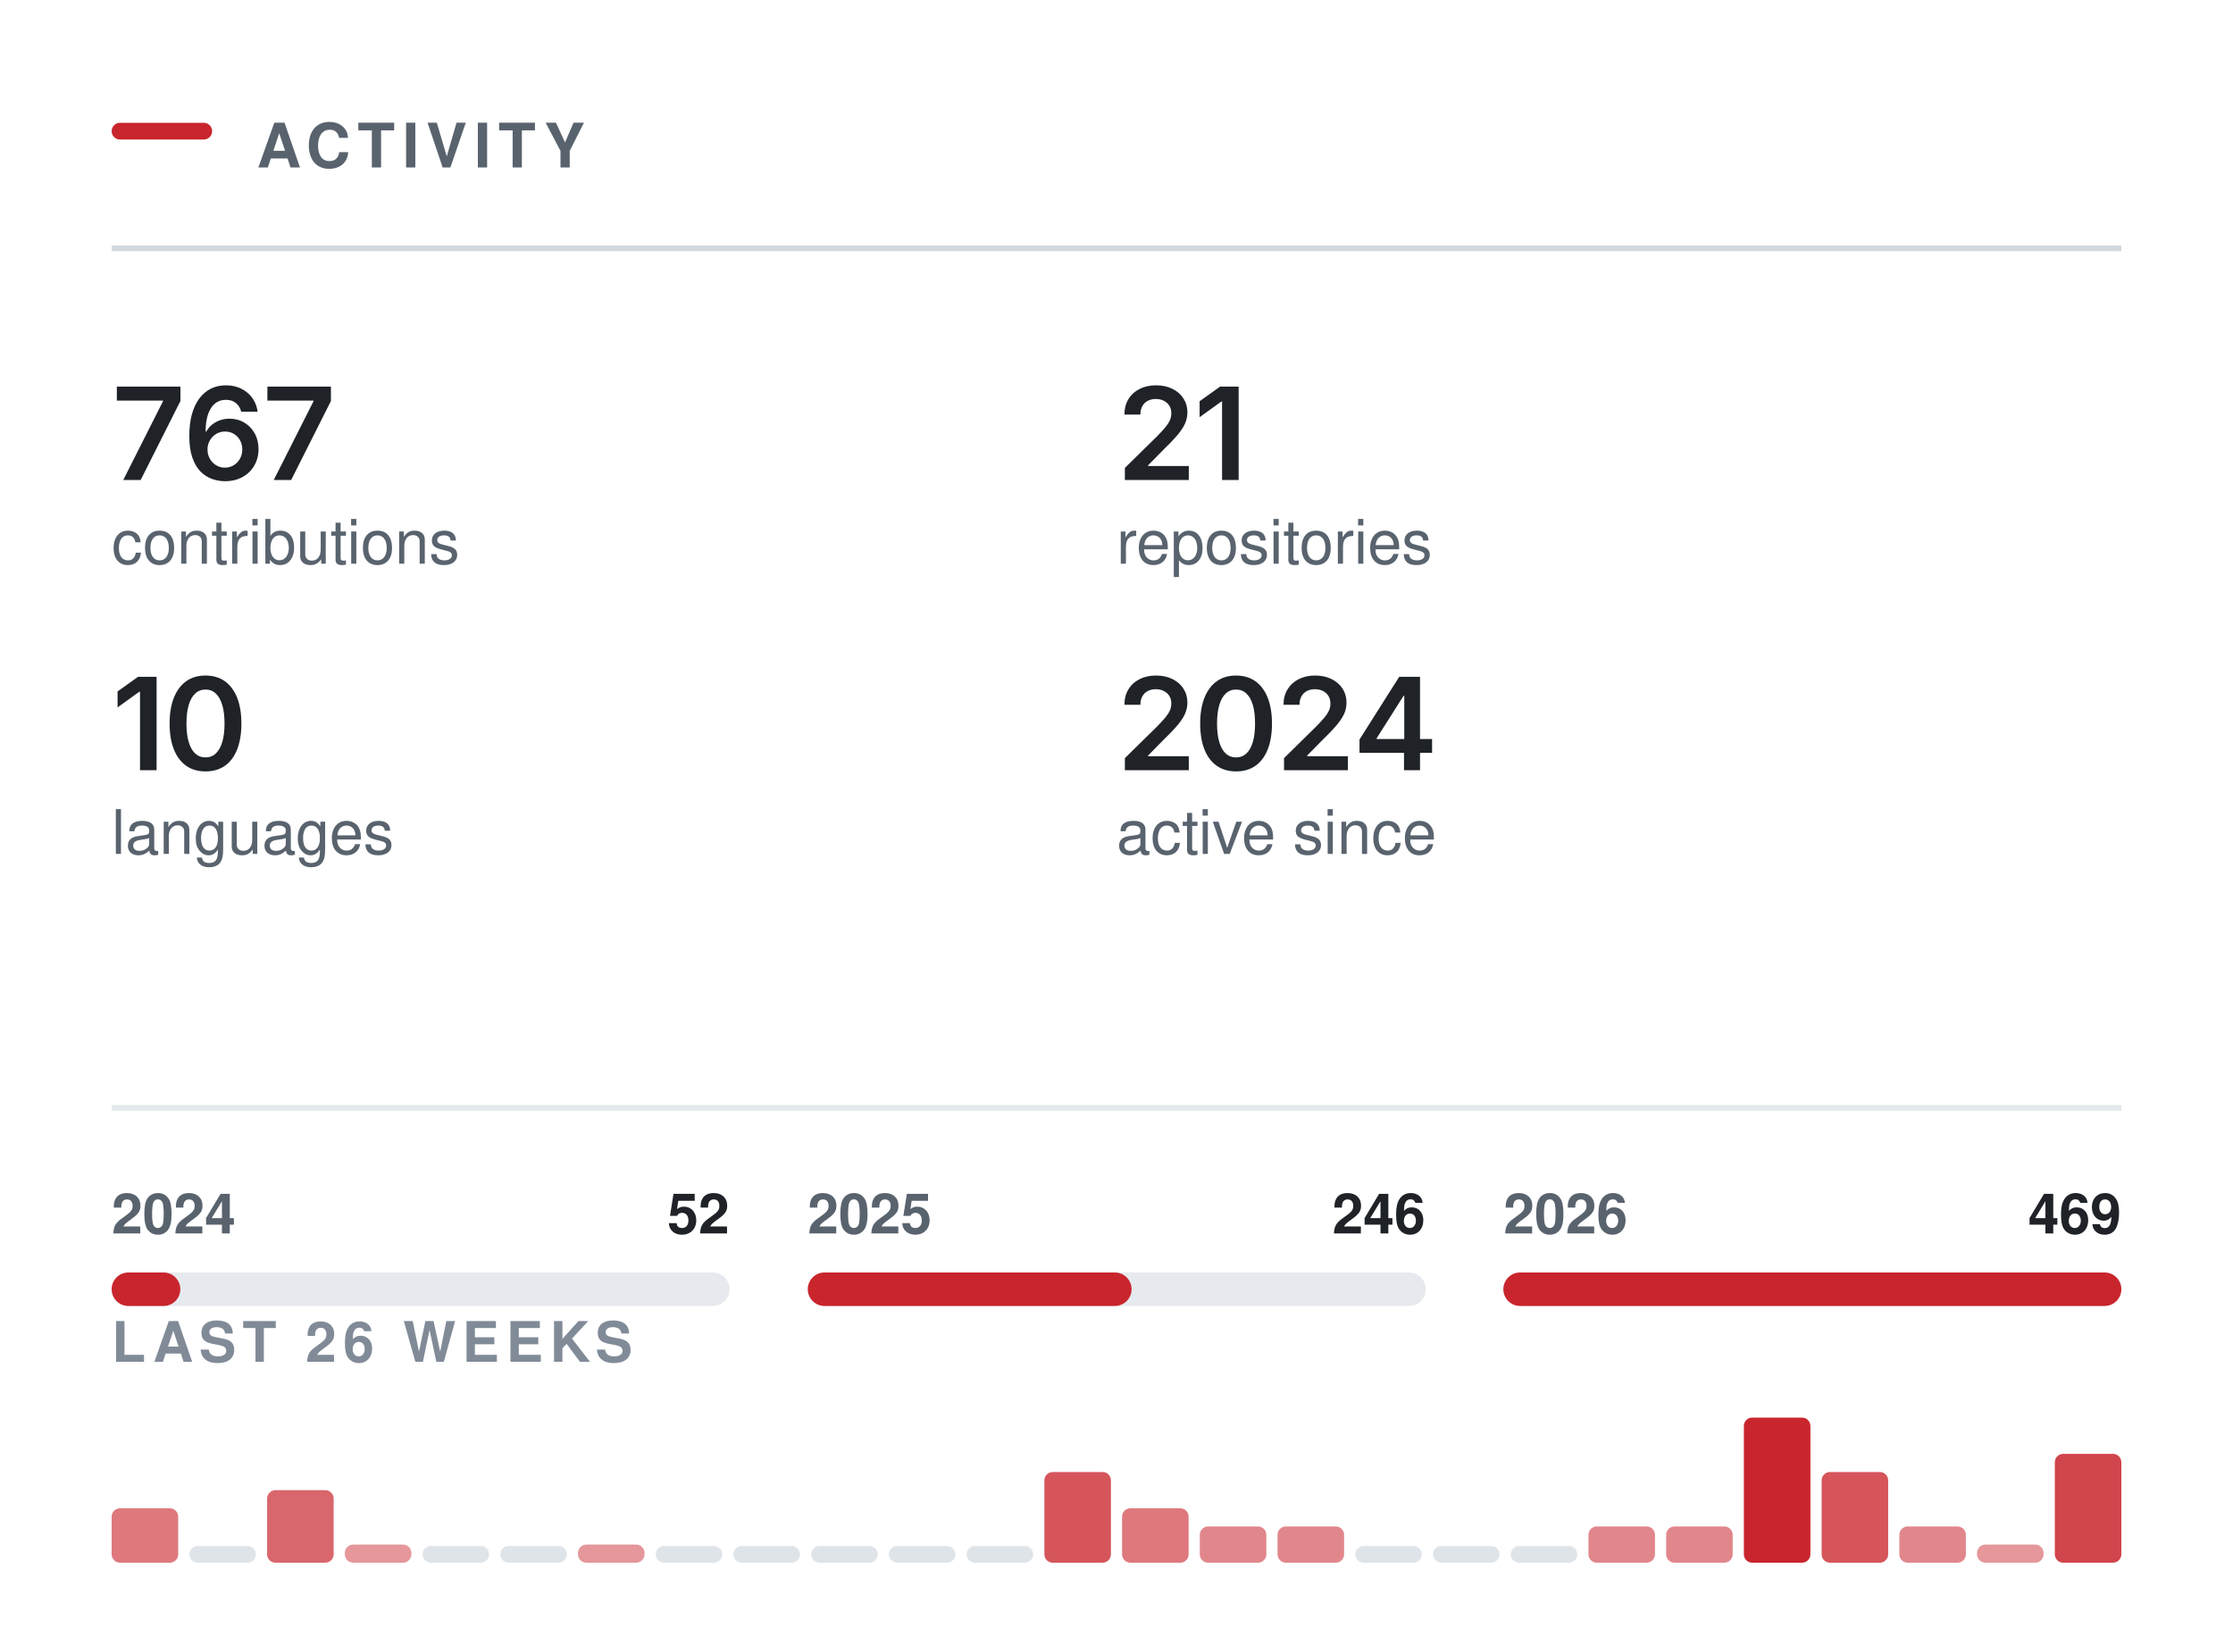
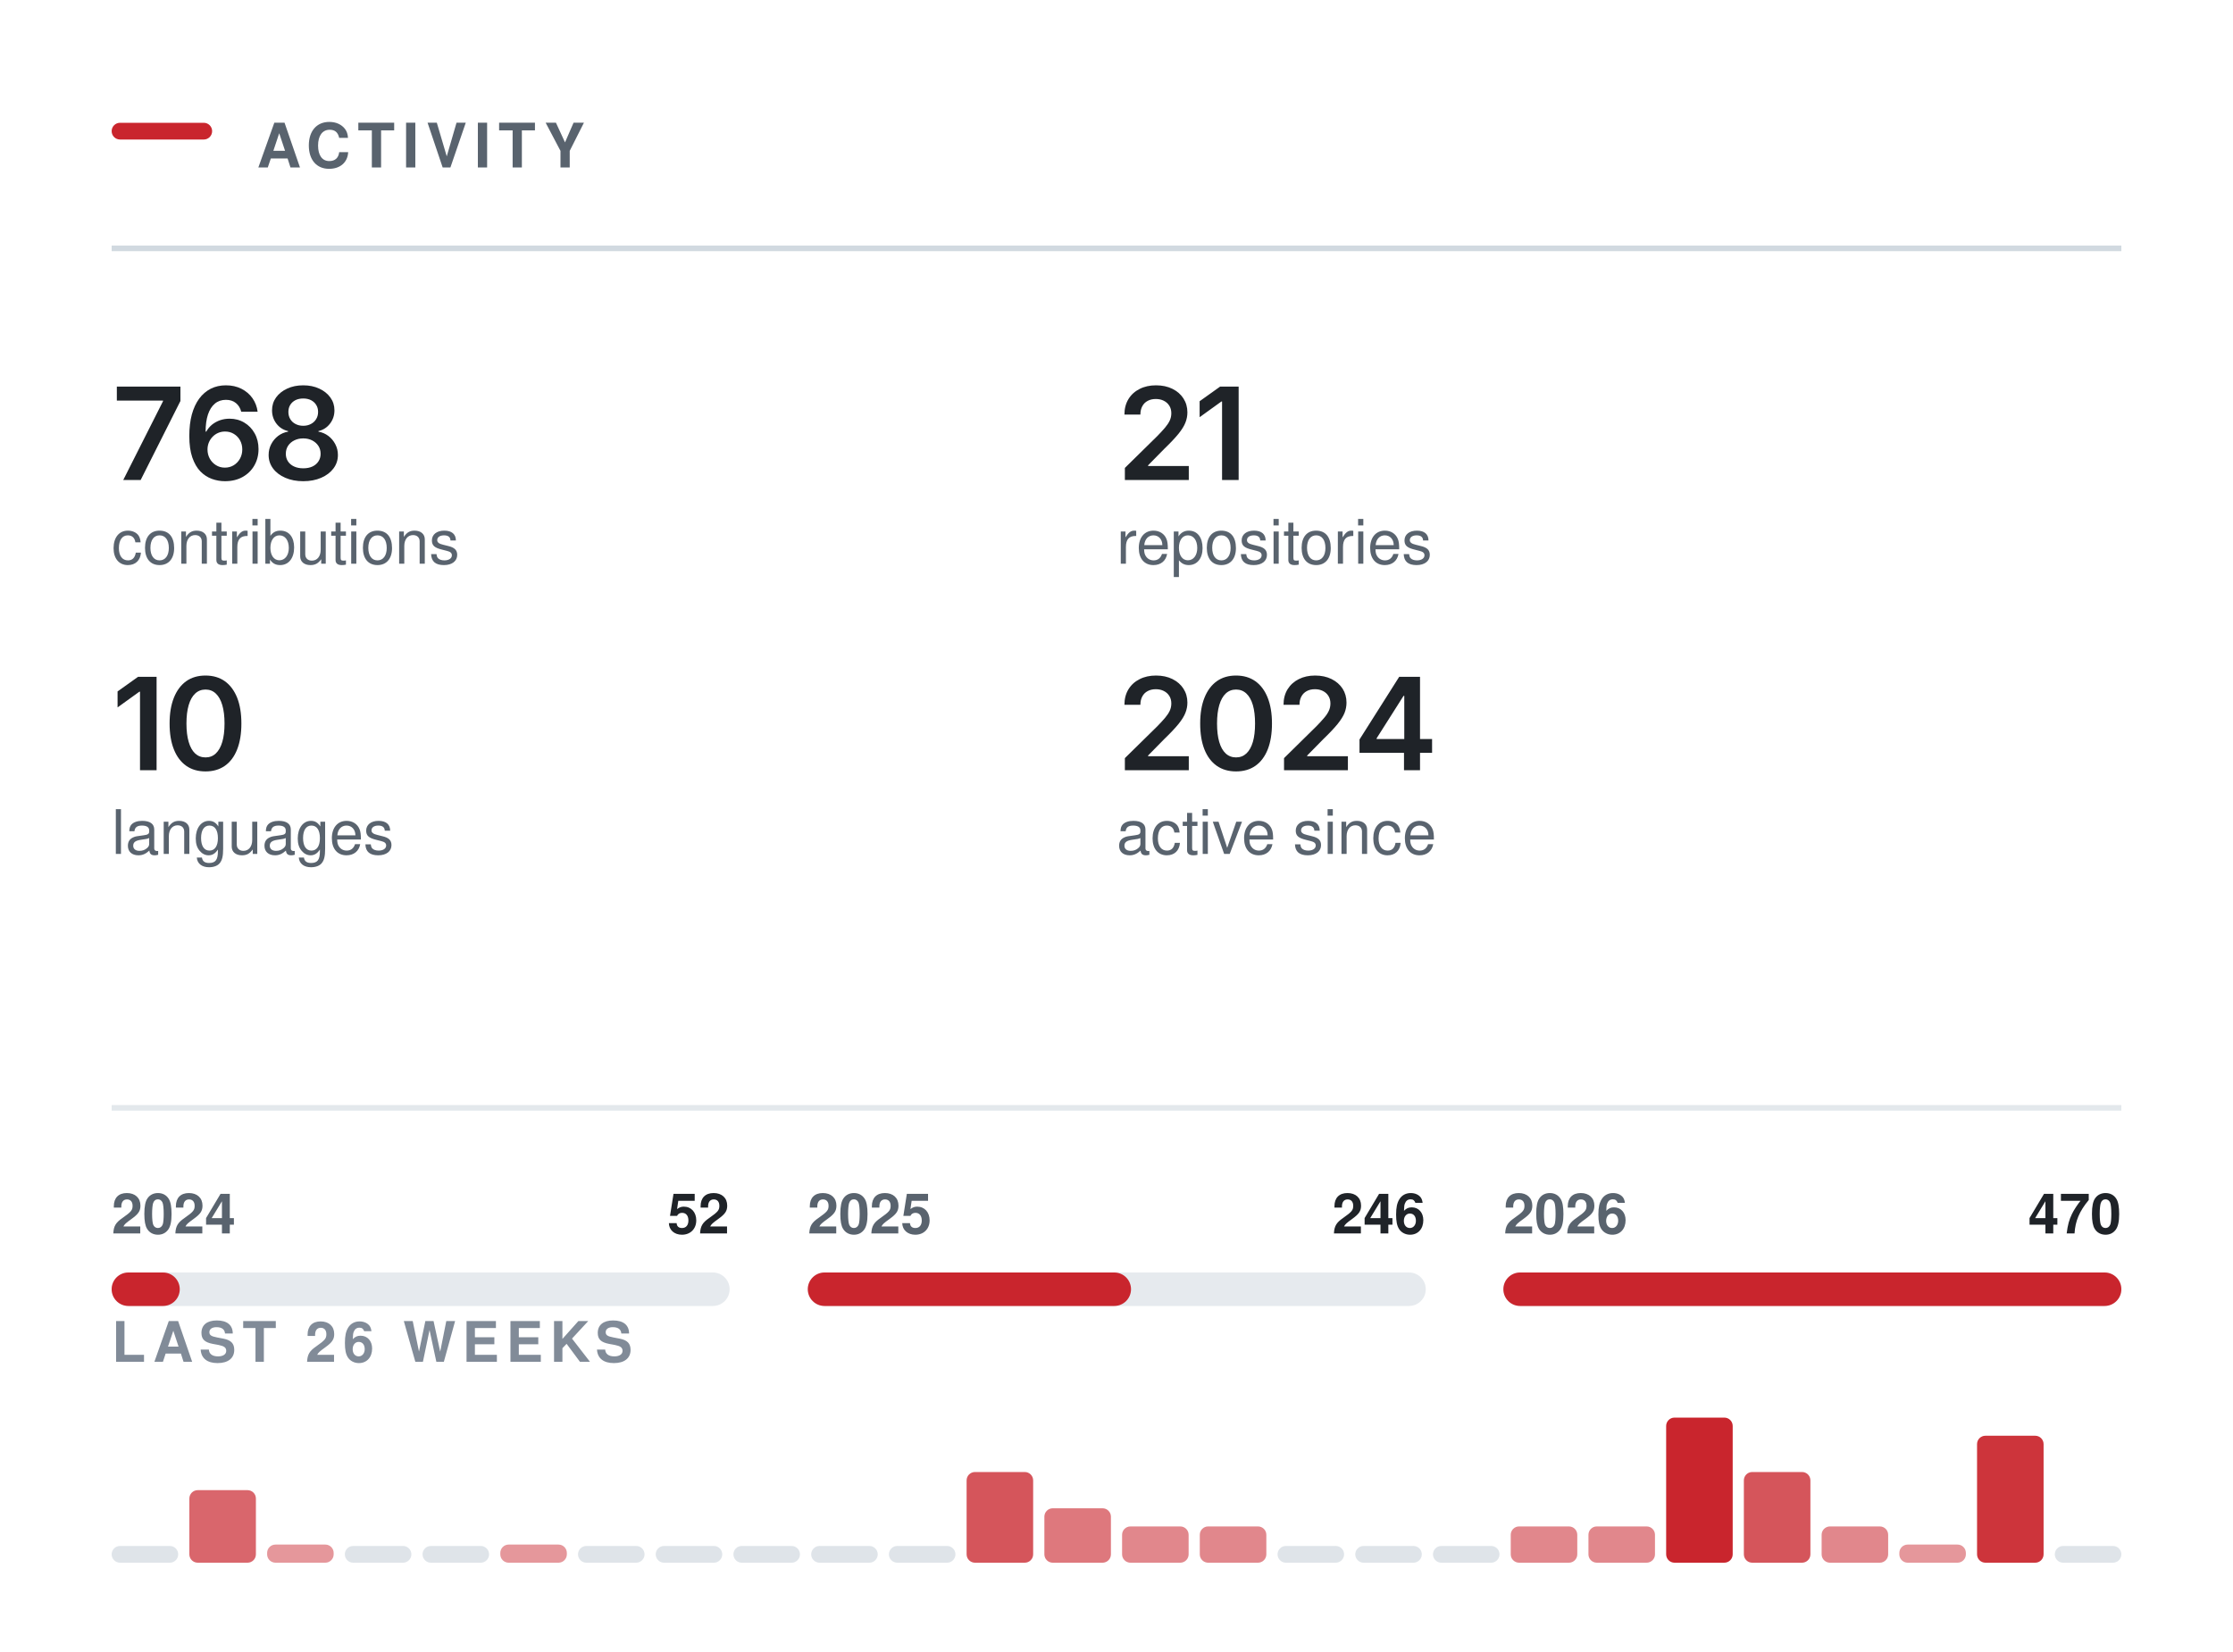
<svg xmlns="http://www.w3.org/2000/svg" width="400" height="296" viewBox="0 0 400 296" role="img" aria-labelledby="t" fill="none">
  <rect x="20.00" y="22.00" width="18" height="3" rx="1.5" fill="#C9252D" />
  <text x="46.00" y="30.00" font-family="-apple-system,BlinkMacSystemFont,&quot;Segoe UI&quot;,Helvetica,Arial,&quot;Apple Color Emoji&quot;,&quot;Segoe UI Emoji&quot;,sans-serif" font-size="11" font-weight="600" fill="#59636e" letter-spacing="1.3">ACTIVITY</text>
  <line x1="20.00" y1="44.5" x2="380.00" y2="44.5" stroke="#d1d9e0" stroke-width="1" />
  <g transform="translate(20.00,86.00)">
-     <path d="M2.08 0 9.2 -14.11V-14.22H0.93V-16.73H12.32V-14.15L5.2 0Z M20.29 0.22Q19.1 0.22 17.96 -0.19Q16.82 -0.6 15.9 -1.53Q14.99 -2.47 14.45 -4.03Q13.91 -5.58 13.91 -7.88Q13.91 -10.04 14.36 -11.72Q14.82 -13.4 15.68 -14.57Q16.54 -15.73 17.75 -16.35Q18.96 -16.96 20.47 -16.96Q22.03 -16.96 23.25 -16.34Q24.47 -15.72 25.22 -14.66Q25.97 -13.59 26.15 -12.23H23.21Q22.97 -13.2 22.26 -13.78Q21.56 -14.36 20.47 -14.36Q19.3 -14.36 18.49 -13.68Q17.67 -12.99 17.25 -11.72Q16.83 -10.44 16.83 -8.67H16.95Q17.36 -9.4 17.99 -9.92Q18.63 -10.43 19.43 -10.71Q20.23 -10.98 21.12 -10.98Q22.59 -10.98 23.76 -10.28Q24.94 -9.58 25.62 -8.35Q26.31 -7.12 26.31 -5.53Q26.31 -3.89 25.55 -2.58Q24.8 -1.28 23.45 -0.53Q22.1 0.22 20.29 0.22ZM20.28 -2.21Q21.16 -2.21 21.87 -2.64Q22.58 -3.08 22.99 -3.82Q23.4 -4.56 23.4 -5.47Q23.4 -6.37 23 -7.1Q22.6 -7.83 21.9 -8.25Q21.21 -8.68 20.31 -8.68Q19.65 -8.68 19.07 -8.43Q18.5 -8.18 18.07 -7.73Q17.64 -7.28 17.4 -6.69Q17.17 -6.11 17.17 -5.46Q17.17 -4.58 17.57 -3.84Q17.97 -3.1 18.68 -2.66Q19.39 -2.21 20.28 -2.21Z M29.04 0 36.16 -14.11V-14.22H27.9V-16.73H39.28V-14.15L32.16 0Z" fill="#1f2328" />
+     <path d="M2.08 0 9.2 -14.11V-14.22H0.93V-16.73H12.32V-14.15L5.2 0Z M20.29 0.22Q19.1 0.22 17.96 -0.19Q16.82 -0.6 15.9 -1.53Q14.99 -2.47 14.45 -4.03Q13.91 -5.58 13.91 -7.88Q13.91 -10.04 14.36 -11.72Q14.82 -13.4 15.68 -14.57Q16.54 -15.73 17.75 -16.35Q18.96 -16.96 20.47 -16.96Q22.03 -16.96 23.25 -16.34Q24.47 -15.72 25.22 -14.66Q25.97 -13.59 26.15 -12.23H23.21Q22.97 -13.2 22.26 -13.78Q21.56 -14.36 20.47 -14.36Q19.3 -14.36 18.49 -13.68Q17.67 -12.99 17.25 -11.72Q16.83 -10.44 16.83 -8.67H16.95Q17.36 -9.4 17.99 -9.92Q18.63 -10.43 19.43 -10.71Q20.23 -10.98 21.12 -10.98Q22.59 -10.98 23.76 -10.28Q24.94 -9.58 25.62 -8.35Q26.31 -7.12 26.31 -5.53Q26.31 -3.89 25.55 -2.58Q24.8 -1.28 23.45 -0.53Q22.1 0.22 20.29 0.22ZM20.28 -2.21Q21.16 -2.21 21.87 -2.64Q22.58 -3.08 22.99 -3.82Q23.4 -4.56 23.4 -5.47Q23.4 -6.37 23 -7.1Q22.6 -7.83 21.9 -8.25Q21.21 -8.68 20.31 -8.68Q19.65 -8.68 19.07 -8.43Q18.5 -8.18 18.07 -7.73Q17.64 -7.28 17.4 -6.69Q17.17 -6.11 17.17 -5.46Q17.17 -4.58 17.57 -3.84Q17.97 -3.1 18.68 -2.66Q19.39 -2.21 20.28 -2.21Z M34.32 0.22Q32.51 0.22 31.11 -0.39Q29.7 -1 28.91 -2.06Q28.12 -3.12 28.12 -4.48Q28.12 -5.53 28.58 -6.41Q29.04 -7.3 29.83 -7.9Q30.62 -8.49 31.61 -8.66V-8.76Q30.32 -9.05 29.52 -10.09Q28.73 -11.13 28.73 -12.48Q28.73 -13.77 29.45 -14.78Q30.18 -15.79 31.44 -16.37Q32.7 -16.96 34.32 -16.96Q35.93 -16.96 37.19 -16.37Q38.45 -15.79 39.18 -14.78Q39.91 -13.77 39.91 -12.48Q39.91 -11.13 39.11 -10.09Q38.31 -9.05 37.04 -8.76V-8.66Q38.01 -8.49 38.81 -7.9Q39.6 -7.3 40.06 -6.41Q40.53 -5.53 40.53 -4.48Q40.53 -3.12 39.73 -2.06Q38.94 -1 37.53 -0.39Q36.13 0.22 34.32 0.22ZM34.32 -2.09Q35.26 -2.09 35.96 -2.41Q36.66 -2.74 37.04 -3.33Q37.43 -3.92 37.43 -4.69Q37.43 -5.5 37.03 -6.11Q36.62 -6.73 35.92 -7.09Q35.22 -7.45 34.32 -7.45Q33.42 -7.45 32.71 -7.09Q32.01 -6.74 31.6 -6.12Q31.2 -5.5 31.2 -4.69Q31.2 -3.92 31.58 -3.34Q31.96 -2.75 32.67 -2.42Q33.38 -2.09 34.32 -2.09ZM34.32 -9.71Q35.09 -9.71 35.69 -10.03Q36.29 -10.34 36.63 -10.9Q36.98 -11.46 36.98 -12.19Q36.98 -12.92 36.64 -13.45Q36.31 -13.99 35.71 -14.3Q35.11 -14.6 34.32 -14.6Q33.52 -14.6 32.92 -14.3Q32.32 -13.99 31.99 -13.45Q31.66 -12.92 31.66 -12.19Q31.66 -11.46 32 -10.9Q32.33 -10.34 32.94 -10.03Q33.54 -9.71 34.32 -9.71Z" fill="#1f2328" />
  </g>
  <text x="20.00" y="101.00" font-family="-apple-system,BlinkMacSystemFont,&quot;Segoe UI&quot;,Helvetica,Arial,&quot;Apple Color Emoji&quot;,&quot;Segoe UI Emoji&quot;,sans-serif" font-size="11" font-weight="400" fill="#59636e">contributions</text>
  <g transform="translate(200.00,86.00)">
    <path d="M1.5 0V-2.16L7.31 -7.87Q8.13 -8.71 8.69 -9.37Q9.24 -10.02 9.53 -10.63Q9.82 -11.24 9.82 -11.96Q9.82 -12.75 9.45 -13.32Q9.09 -13.89 8.46 -14.2Q7.84 -14.51 7.04 -14.51Q6.2 -14.51 5.58 -14.17Q4.95 -13.84 4.62 -13.21Q4.28 -12.59 4.28 -11.72H1.42Q1.42 -13.31 2.14 -14.49Q2.86 -15.67 4.14 -16.31Q5.41 -16.96 7.08 -16.96Q8.75 -16.96 10.02 -16.33Q11.29 -15.7 11.99 -14.61Q12.7 -13.51 12.7 -12.11Q12.7 -11.17 12.35 -10.29Q12.01 -9.4 11.11 -8.28Q10.21 -7.17 8.57 -5.59L5.66 -2.63V-2.5H12.95V0Z M21.88 -16.73V0H18.91V-14.06H18.79L14.89 -11.25V-14.11L18.56 -16.73Z" fill="#1f2328" />
  </g>
  <text x="200.00" y="101.00" font-family="-apple-system,BlinkMacSystemFont,&quot;Segoe UI&quot;,Helvetica,Arial,&quot;Apple Color Emoji&quot;,&quot;Segoe UI Emoji&quot;,sans-serif" font-size="11" font-weight="400" fill="#59636e">repositories</text>
  <g transform="translate(20.00,138.00)">
    <path d="M8.05 -16.73V0H5.08V-14.06H4.96L1.06 -11.25V-14.11L4.73 -16.73Z M16.81 0.22Q14.78 0.22 13.35 -0.79Q11.91 -1.81 11.15 -3.72Q10.38 -5.64 10.38 -8.36Q10.38 -11.07 11.15 -12.99Q11.92 -14.91 13.35 -15.94Q14.78 -16.96 16.81 -16.96Q18.84 -16.96 20.28 -15.94Q21.71 -14.91 22.48 -12.99Q23.24 -11.07 23.24 -8.36Q23.24 -5.64 22.48 -3.72Q21.73 -1.81 20.29 -0.79Q18.85 0.22 16.81 0.22ZM16.82 -2.29Q17.91 -2.29 18.66 -3Q19.42 -3.72 19.82 -5.07Q20.22 -6.42 20.22 -8.36Q20.22 -10.3 19.82 -11.66Q19.42 -13.02 18.66 -13.73Q17.91 -14.45 16.82 -14.45Q15.72 -14.45 14.96 -13.73Q14.2 -13.02 13.8 -11.66Q13.4 -10.3 13.4 -8.36Q13.4 -6.42 13.8 -5.07Q14.19 -3.72 14.95 -3Q15.72 -2.29 16.82 -2.29Z" fill="#1f2328" />
  </g>
  <text x="20.00" y="153.00" font-family="-apple-system,BlinkMacSystemFont,&quot;Segoe UI&quot;,Helvetica,Arial,&quot;Apple Color Emoji&quot;,&quot;Segoe UI Emoji&quot;,sans-serif" font-size="11" font-weight="400" fill="#59636e">languages</text>
  <g transform="translate(200.00,138.00)">
    <path d="M1.5 0V-2.16L7.31 -7.87Q8.13 -8.71 8.69 -9.37Q9.24 -10.02 9.53 -10.63Q9.82 -11.24 9.82 -11.96Q9.82 -12.75 9.45 -13.32Q9.09 -13.89 8.46 -14.2Q7.84 -14.51 7.04 -14.51Q6.2 -14.51 5.58 -14.17Q4.95 -13.84 4.62 -13.21Q4.28 -12.59 4.28 -11.72H1.42Q1.42 -13.31 2.14 -14.49Q2.86 -15.67 4.14 -16.31Q5.41 -16.96 7.08 -16.96Q8.75 -16.96 10.02 -16.33Q11.29 -15.7 11.99 -14.61Q12.7 -13.51 12.7 -12.11Q12.7 -11.17 12.35 -10.29Q12.01 -9.4 11.11 -8.28Q10.21 -7.17 8.57 -5.59L5.66 -2.63V-2.5H12.95V0Z M21.41 0.22Q19.39 0.22 17.95 -0.79Q16.51 -1.81 15.75 -3.72Q14.99 -5.64 14.99 -8.36Q14.99 -11.07 15.76 -12.99Q16.53 -14.91 17.96 -15.94Q19.39 -16.96 21.41 -16.96Q23.44 -16.96 24.88 -15.94Q26.32 -14.91 27.08 -12.99Q27.85 -11.07 27.85 -8.36Q27.85 -5.64 27.09 -3.72Q26.33 -1.81 24.89 -0.79Q23.45 0.22 21.41 0.22ZM21.42 -2.29Q22.51 -2.29 23.27 -3Q24.03 -3.72 24.43 -5.07Q24.82 -6.42 24.82 -8.36Q24.82 -10.3 24.43 -11.66Q24.03 -13.02 23.27 -13.73Q22.51 -14.45 21.42 -14.45Q20.32 -14.45 19.56 -13.73Q18.81 -13.02 18.41 -11.66Q18.01 -10.3 18.01 -8.36Q18.01 -6.42 18.4 -5.07Q18.79 -3.72 19.56 -3Q20.32 -2.29 21.42 -2.29Z M30.01 0V-2.16L35.81 -7.87Q36.63 -8.71 37.19 -9.37Q37.75 -10.02 38.03 -10.63Q38.32 -11.24 38.32 -11.96Q38.32 -12.75 37.95 -13.32Q37.59 -13.89 36.96 -14.2Q36.34 -14.51 35.54 -14.51Q34.7 -14.51 34.08 -14.17Q33.46 -13.84 33.12 -13.21Q32.78 -12.59 32.78 -11.72H29.92Q29.92 -13.31 30.64 -14.49Q31.37 -15.67 32.64 -16.31Q33.92 -16.96 35.58 -16.96Q37.25 -16.96 38.52 -16.33Q39.79 -15.7 40.5 -14.61Q41.2 -13.51 41.2 -12.11Q41.2 -11.17 40.86 -10.29Q40.51 -9.4 39.61 -8.28Q38.71 -7.17 37.07 -5.59L34.16 -2.63V-2.5H41.45V0Z M43.53 -3.11V-5.5L50.64 -16.73H52.62V-13.32H51.42L46.6 -5.72V-5.58H56.53V-3.11ZM51.5 0V-3.83L51.55 -4.92V-16.73H54.37V0Z" fill="#1f2328" />
  </g>
  <text x="200.00" y="153.00" font-family="-apple-system,BlinkMacSystemFont,&quot;Segoe UI&quot;,Helvetica,Arial,&quot;Apple Color Emoji&quot;,&quot;Segoe UI Emoji&quot;,sans-serif" font-size="11" font-weight="400" fill="#59636e">active since</text>
  <line x1="20.00" y1="198.5" x2="380.00" y2="198.5" stroke="#d1d9e0" stroke-width="1" opacity="0.6" />
  <rect x="20.0" y="228" width="110.7" height="6" rx="3" fill="#d1d9e0" opacity="0.55" />
-   <rect x="20.0" y="228" width="12.3" height="6" rx="3" fill="#C9252D" />
+   <rect x="20.0" y="228" width="12.2" height="6" rx="3" fill="#C9252D" />
  <text x="20.00" y="221.00" font-family="-apple-system,BlinkMacSystemFont,&quot;Segoe UI&quot;,Helvetica,Arial,&quot;Apple Color Emoji&quot;,&quot;Segoe UI Emoji&quot;,sans-serif" font-size="10" font-weight="600" fill="#59636e">2024</text>
  <text x="130.67" y="221.00" font-family="-apple-system,BlinkMacSystemFont,&quot;Segoe UI&quot;,Helvetica,Arial,&quot;Apple Color Emoji&quot;,&quot;Segoe UI Emoji&quot;,sans-serif" font-size="10" font-weight="600" fill="#1f2328" text-anchor="end">52</text>
  <rect x="144.7" y="228" width="110.7" height="6" rx="3" fill="#d1d9e0" opacity="0.55" />
-   <rect x="144.7" y="228" width="58.0" height="6" rx="3" fill="#C9252D" />
+   <rect x="144.7" y="228" width="57.9" height="6" rx="3" fill="#C9252D" />
  <text x="144.67" y="221.00" font-family="-apple-system,BlinkMacSystemFont,&quot;Segoe UI&quot;,Helvetica,Arial,&quot;Apple Color Emoji&quot;,&quot;Segoe UI Emoji&quot;,sans-serif" font-size="10" font-weight="600" fill="#59636e">2025</text>
  <text x="255.33" y="221.00" font-family="-apple-system,BlinkMacSystemFont,&quot;Segoe UI&quot;,Helvetica,Arial,&quot;Apple Color Emoji&quot;,&quot;Segoe UI Emoji&quot;,sans-serif" font-size="10" font-weight="600" fill="#1f2328" text-anchor="end">246</text>
  <rect x="269.3" y="228" width="110.7" height="6" rx="3" fill="#d1d9e0" opacity="0.55" />
  <rect x="269.3" y="228" width="110.7" height="6" rx="3" fill="#C9252D" />
  <text x="269.33" y="221.00" font-family="-apple-system,BlinkMacSystemFont,&quot;Segoe UI&quot;,Helvetica,Arial,&quot;Apple Color Emoji&quot;,&quot;Segoe UI Emoji&quot;,sans-serif" font-size="10" font-weight="600" fill="#59636e">2026</text>
-   <text x="380.00" y="221.00" font-family="-apple-system,BlinkMacSystemFont,&quot;Segoe UI&quot;,Helvetica,Arial,&quot;Apple Color Emoji&quot;,&quot;Segoe UI Emoji&quot;,sans-serif" font-size="10" font-weight="600" fill="#1f2328" text-anchor="end">469</text>
+   <text x="380.00" y="221.00" font-family="-apple-system,BlinkMacSystemFont,&quot;Segoe UI&quot;,Helvetica,Arial,&quot;Apple Color Emoji&quot;,&quot;Segoe UI Emoji&quot;,sans-serif" font-size="10" font-weight="600" fill="#1f2328" text-anchor="end">470</text>
  <text x="20.00" y="244.00" font-family="-apple-system,BlinkMacSystemFont,&quot;Segoe UI&quot;,Helvetica,Arial,&quot;Apple Color Emoji&quot;,&quot;Segoe UI Emoji&quot;,sans-serif" font-size="10" font-weight="600" fill="#818b98" letter-spacing="1.2">LAST 26 WEEKS</text>
-   <rect x="20.00" y="270.25" width="11.92" height="9.75" rx="1.5" fill="#C9252D" opacity="0.62" />
-   <rect x="33.92" y="277.00" width="11.92" height="3" rx="1.5" fill="#d1d9e0" opacity="0.7" />
-   <rect x="47.85" y="267.00" width="11.92" height="13.00" rx="1.5" fill="#C9252D" opacity="0.70" />
-   <rect x="61.77" y="276.75" width="11.92" height="3.25" rx="1.5" fill="#C9252D" opacity="0.48" />
+   <rect x="20.00" y="277.00" width="11.92" height="3" rx="1.5" fill="#d1d9e0" opacity="0.7" />
+   <rect x="33.92" y="267.00" width="11.92" height="13.00" rx="1.5" fill="#C9252D" opacity="0.70" />
+   <rect x="47.85" y="276.75" width="11.92" height="3.25" rx="1.5" fill="#C9252D" opacity="0.48" />
+   <rect x="61.77" y="277.00" width="11.92" height="3" rx="1.5" fill="#d1d9e0" opacity="0.7" />
  <rect x="75.69" y="277.00" width="11.92" height="3" rx="1.5" fill="#d1d9e0" opacity="0.7" />
-   <rect x="89.62" y="277.00" width="11.92" height="3" rx="1.5" fill="#d1d9e0" opacity="0.7" />
-   <rect x="103.54" y="276.75" width="11.92" height="3.25" rx="1.5" fill="#C9252D" opacity="0.48" />
+   <rect x="89.62" y="276.75" width="11.92" height="3.25" rx="1.5" fill="#C9252D" opacity="0.48" />
+   <rect x="103.54" y="277.00" width="11.92" height="3" rx="1.5" fill="#d1d9e0" opacity="0.7" />
  <rect x="117.46" y="277.00" width="11.92" height="3" rx="1.5" fill="#d1d9e0" opacity="0.7" />
  <rect x="131.38" y="277.00" width="11.92" height="3" rx="1.5" fill="#d1d9e0" opacity="0.7" />
  <rect x="145.31" y="277.00" width="11.92" height="3" rx="1.5" fill="#d1d9e0" opacity="0.7" />
  <rect x="159.23" y="277.00" width="11.92" height="3" rx="1.5" fill="#d1d9e0" opacity="0.7" />
-   <rect x="173.15" y="277.00" width="11.92" height="3" rx="1.5" fill="#d1d9e0" opacity="0.7" />
-   <rect x="187.08" y="263.75" width="11.92" height="16.25" rx="1.5" fill="#C9252D" opacity="0.78" />
-   <rect x="201.00" y="270.25" width="11.92" height="9.75" rx="1.5" fill="#C9252D" opacity="0.62" />
+   <rect x="173.15" y="263.75" width="11.92" height="16.25" rx="1.5" fill="#C9252D" opacity="0.78" />
+   <rect x="187.08" y="270.25" width="11.92" height="9.75" rx="1.5" fill="#C9252D" opacity="0.62" />
+   <rect x="201.00" y="273.50" width="11.92" height="6.50" rx="1.5" fill="#C9252D" opacity="0.55" />
  <rect x="214.92" y="273.50" width="11.92" height="6.50" rx="1.5" fill="#C9252D" opacity="0.55" />
-   <rect x="228.85" y="273.50" width="11.92" height="6.50" rx="1.5" fill="#C9252D" opacity="0.55" />
+   <rect x="228.85" y="277.00" width="11.92" height="3" rx="1.5" fill="#d1d9e0" opacity="0.7" />
  <rect x="242.77" y="277.00" width="11.92" height="3" rx="1.5" fill="#d1d9e0" opacity="0.7" />
  <rect x="256.69" y="277.00" width="11.92" height="3" rx="1.5" fill="#d1d9e0" opacity="0.7" />
-   <rect x="270.62" y="277.00" width="11.92" height="3" rx="1.5" fill="#d1d9e0" opacity="0.7" />
+   <rect x="270.62" y="273.50" width="11.92" height="6.50" rx="1.5" fill="#C9252D" opacity="0.55" />
  <rect x="284.54" y="273.50" width="11.92" height="6.50" rx="1.5" fill="#C9252D" opacity="0.55" />
-   <rect x="298.46" y="273.50" width="11.92" height="6.50" rx="1.5" fill="#C9252D" opacity="0.55" />
-   <rect x="312.38" y="254.00" width="11.92" height="26.00" rx="1.5" fill="#C9252D" opacity="1.00" />
-   <rect x="326.31" y="263.75" width="11.92" height="16.25" rx="1.5" fill="#C9252D" opacity="0.78" />
-   <rect x="340.23" y="273.50" width="11.92" height="6.50" rx="1.5" fill="#C9252D" opacity="0.55" />
-   <rect x="354.15" y="276.75" width="11.92" height="3.25" rx="1.5" fill="#C9252D" opacity="0.48" />
-   <rect x="368.08" y="260.50" width="11.92" height="19.50" rx="1.5" fill="#C9252D" opacity="0.85" />
+   <rect x="298.46" y="254.00" width="11.92" height="26.00" rx="1.5" fill="#C9252D" opacity="1.00" />
+   <rect x="312.38" y="263.75" width="11.92" height="16.25" rx="1.5" fill="#C9252D" opacity="0.78" />
+   <rect x="326.31" y="273.50" width="11.92" height="6.50" rx="1.5" fill="#C9252D" opacity="0.55" />
+   <rect x="340.23" y="276.75" width="11.92" height="3.25" rx="1.5" fill="#C9252D" opacity="0.48" />
+   <rect x="354.15" y="257.25" width="11.92" height="22.75" rx="1.5" fill="#C9252D" opacity="0.93" />
+   <rect x="368.08" y="277.00" width="11.92" height="3" rx="1.5" fill="#d1d9e0" opacity="0.7" />
</svg>
